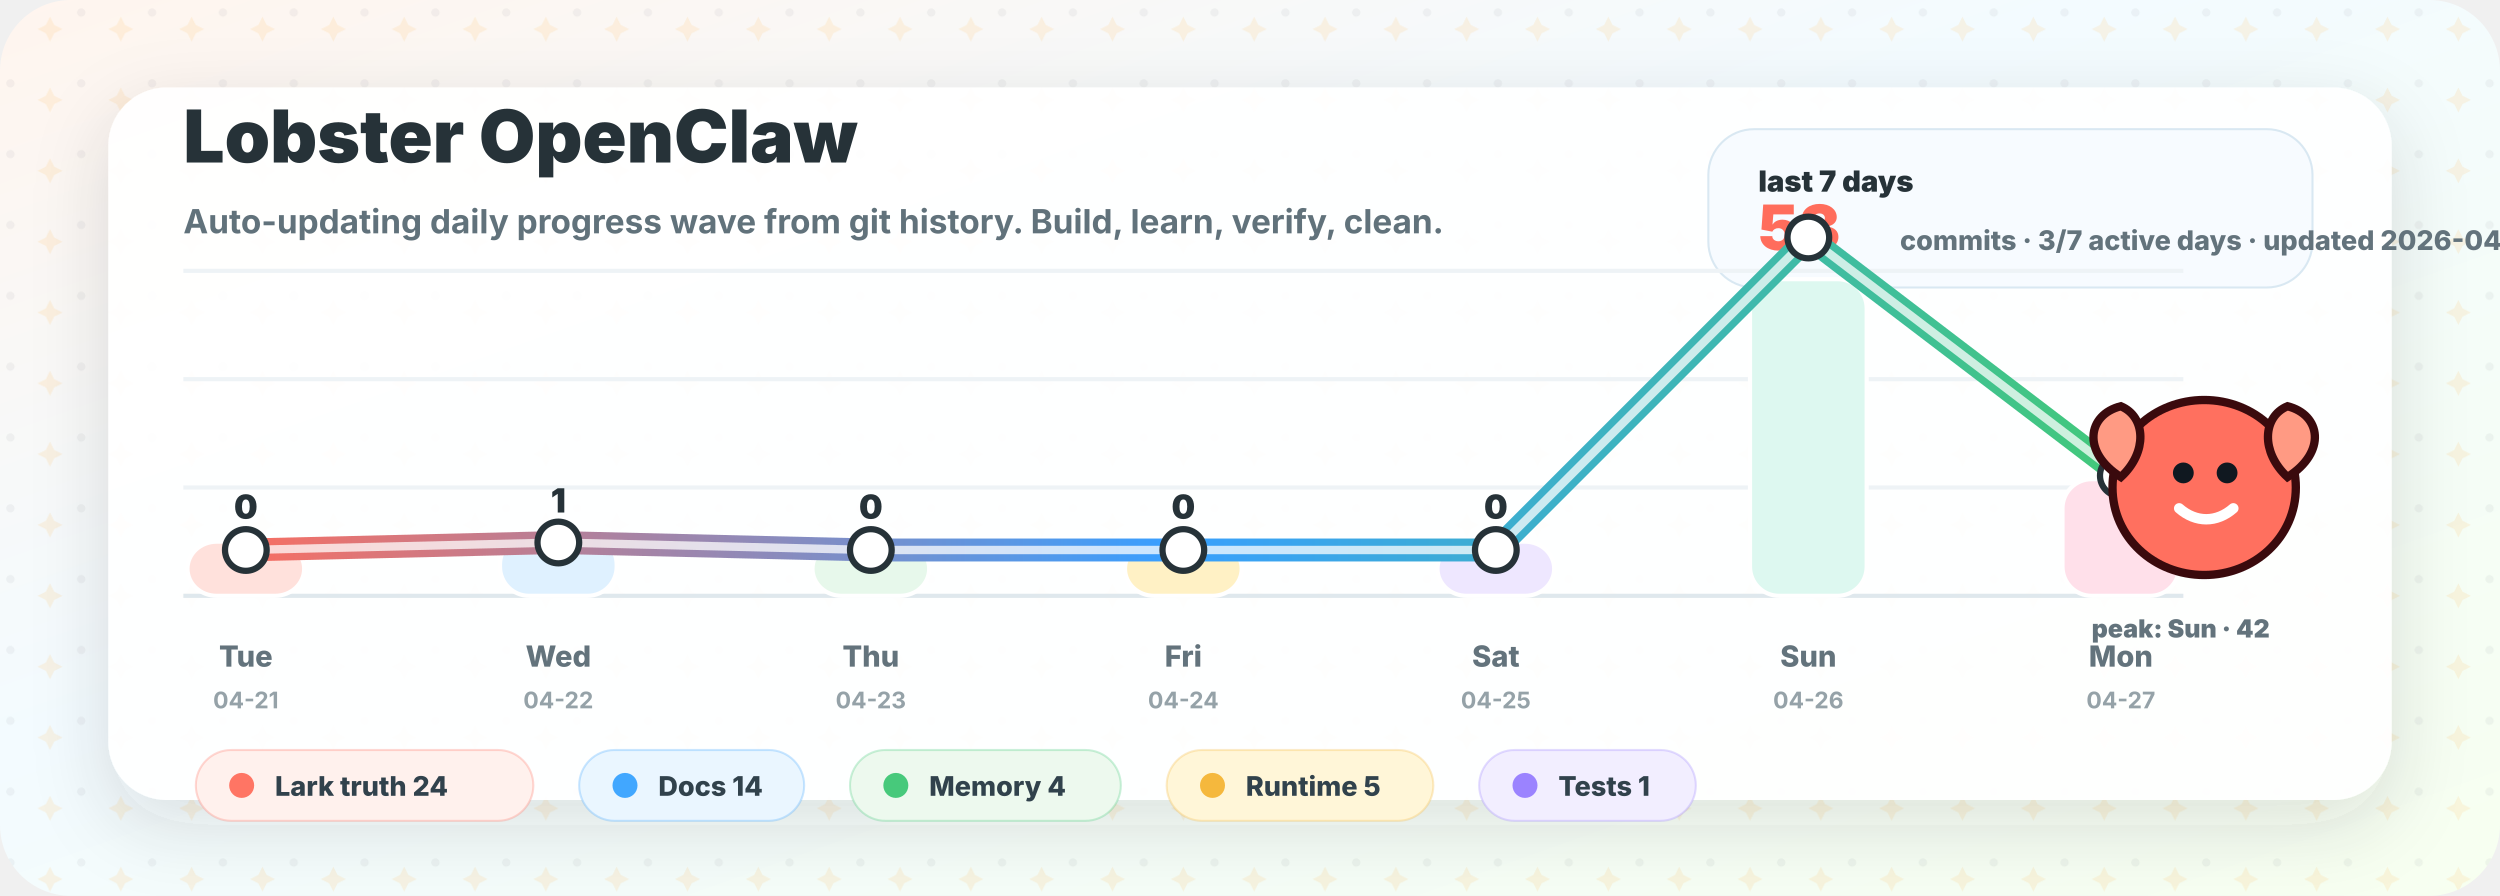
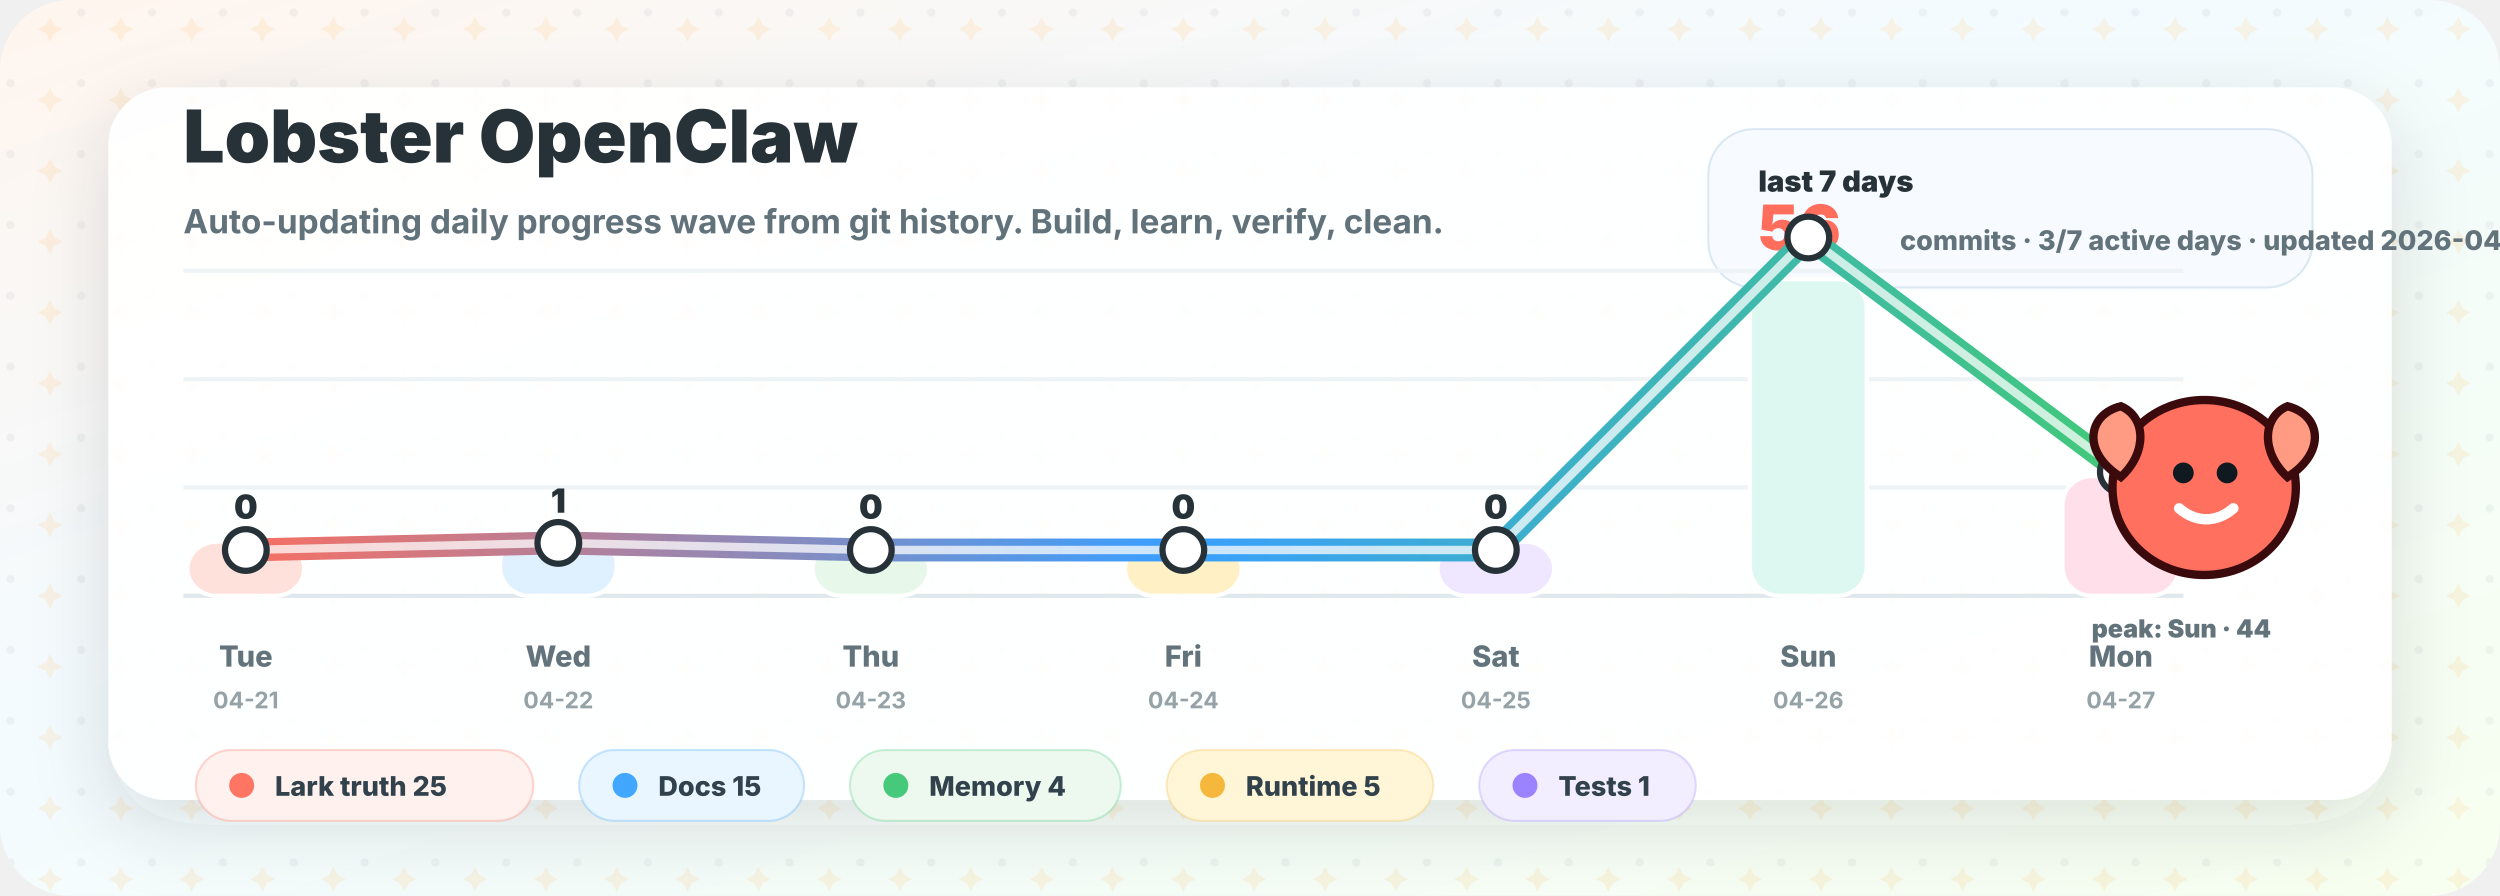
<svg xmlns="http://www.w3.org/2000/svg" width="1200" height="430" viewBox="0 0 1200 430" role="img" aria-labelledby="title desc">
  <defs>
    <linearGradient id="bg" x1="0" y1="0" x2="1" y2="1">
      <stop offset="0" stop-color="#fff5ee" />
      <stop offset="0.42" stop-color="#f3fbff" />
      <stop offset="1" stop-color="#f7fff0" />
    </linearGradient>
    <linearGradient id="wave" x1="100" y1="0" x2="1020" y2="0" gradientUnits="userSpaceOnUse">
      <stop offset="0" stop-color="#ff6d5c" />
      <stop offset="0.5" stop-color="#399fff" />
      <stop offset="1" stop-color="#42c978" />
    </linearGradient>
    <filter id="shadow" x="-20%" y="-20%" width="140%" height="140%">
      <feDropShadow dx="0" dy="12" stdDeviation="18" flood-color="#263238" flood-opacity="0.14" />
    </filter>
    <pattern id="sparkles" width="34" height="34" patternUnits="userSpaceOnUse">
      <circle cx="5" cy="6" r="2" fill="#263238" opacity="0.05" />
      <path d="M24 8 l2 4 l4 2 l-4 2 l-2 4 l-2 -4 l-4 -2 l4 -2 Z" fill="#ffb84d" opacity="0.14" />
    </pattern>
  </defs>
  <rect width="1200" height="430" rx="34" fill="url(#bg)" />
  <rect width="1200" height="430" rx="34" fill="url(#sparkles)" />
  <rect x="52" y="42" width="1096" height="342" rx="28" fill="#ffffff" opacity="0.94" filter="url(#shadow)" />
  <g transform="translate(88 78)">
    <text x="0" y="0" fill="#263238" font-family="Inter, ui-sans-serif, system-ui, -apple-system, BlinkMacSystemFont, Segoe UI, sans-serif" font-size="35" font-weight="900">Lobster OpenClaw</text>
    <text x="0" y="34" fill="#61727b" font-family="Inter, ui-sans-serif, system-ui, -apple-system, BlinkMacSystemFont, Segoe UI, sans-serif" font-size="16" font-weight="650">Auto-updating daily progress wave from git history. Build, learn, verify, clean.</text>
  </g>
  <g transform="translate(820 62)">
    <rect x="0" y="0" width="290" height="76" rx="22" fill="#f7fbff" stroke="#d9e8f2" />
    <text x="24" y="30" fill="#263238" font-family="Inter, ui-sans-serif, system-ui, -apple-system, BlinkMacSystemFont, Segoe UI, sans-serif" font-size="14" font-weight="900">last 7 days</text>
-     <text x="24" y="58" fill="#ff6d5c" font-family="Inter, ui-sans-serif, system-ui, -apple-system, BlinkMacSystemFont, Segoe UI, sans-serif" font-size="30" font-weight="950">53</text>
+     <text x="24" y="58" fill="#ff6d5c" font-family="Inter, ui-sans-serif, system-ui, -apple-system, BlinkMacSystemFont, Segoe UI, sans-serif" font-size="30" font-weight="950">56</text>
    <text x="92" y="58" fill="#63737c" font-family="Inter, ui-sans-serif, system-ui, -apple-system, BlinkMacSystemFont, Segoe UI, sans-serif" font-size="13" font-weight="800">commits · 3/7 active days · updated 2026-04-27</text>
  </g>
  <g transform="translate(0 0)">
    <line x1="88" y1="286" x2="1048" y2="286" stroke="#dfe8ed" stroke-width="2" />
    <line x1="88" y1="234" x2="1048" y2="234" stroke="#eef3f6" stroke-width="2" />
    <line x1="88" y1="182" x2="1048" y2="182" stroke="#eef3f6" stroke-width="2" />
    <line x1="88" y1="130" x2="1048" y2="130" stroke="#eef3f6" stroke-width="2" />
    <rect x="90.0" y="260.0" width="56" height="26.0" rx="14" fill="#ffe1dc" stroke="#ffffff" stroke-width="2" />
    <text x="118.0" y="249.0" text-anchor="middle" fill="#263238" font-family="Inter, ui-sans-serif, system-ui, -apple-system, BlinkMacSystemFont, Segoe UI, sans-serif" font-size="16" font-weight="900">0</text>
    <text x="118.0" y="320" text-anchor="middle" fill="#63737c" font-family="Inter, ui-sans-serif, system-ui, -apple-system, BlinkMacSystemFont, Segoe UI, sans-serif" font-size="14" font-weight="800">Tue</text>
    <text x="118.0" y="340" text-anchor="middle" fill="#95a2a8" font-family="Inter, ui-sans-serif, system-ui, -apple-system, BlinkMacSystemFont, Segoe UI, sans-serif" font-size="11" font-weight="700">04-21</text>
-     <rect x="240.0" y="257.0" width="56" height="29.0" rx="14" fill="#dff1ff" stroke="#ffffff" stroke-width="2" />
-     <text x="268.0" y="246.0" text-anchor="middle" fill="#263238" font-family="Inter, ui-sans-serif, system-ui, -apple-system, BlinkMacSystemFont, Segoe UI, sans-serif" font-size="16" font-weight="900">1</text>
+     <rect x="240.0" y="257.1" width="56" height="28.9" rx="14" fill="#dff1ff" stroke="#ffffff" stroke-width="2" />
+     <text x="268.0" y="246.1" text-anchor="middle" fill="#263238" font-family="Inter, ui-sans-serif, system-ui, -apple-system, BlinkMacSystemFont, Segoe UI, sans-serif" font-size="16" font-weight="900">1</text>
    <text x="268.0" y="320" text-anchor="middle" fill="#63737c" font-family="Inter, ui-sans-serif, system-ui, -apple-system, BlinkMacSystemFont, Segoe UI, sans-serif" font-size="14" font-weight="800">Wed</text>
    <text x="268.0" y="340" text-anchor="middle" fill="#95a2a8" font-family="Inter, ui-sans-serif, system-ui, -apple-system, BlinkMacSystemFont, Segoe UI, sans-serif" font-size="11" font-weight="700">04-22</text>
    <rect x="390.0" y="260.0" width="56" height="26.0" rx="14" fill="#e7f8eb" stroke="#ffffff" stroke-width="2" />
    <text x="418.0" y="249.0" text-anchor="middle" fill="#263238" font-family="Inter, ui-sans-serif, system-ui, -apple-system, BlinkMacSystemFont, Segoe UI, sans-serif" font-size="16" font-weight="900">0</text>
    <text x="418.0" y="320" text-anchor="middle" fill="#63737c" font-family="Inter, ui-sans-serif, system-ui, -apple-system, BlinkMacSystemFont, Segoe UI, sans-serif" font-size="14" font-weight="800">Thu</text>
    <text x="418.0" y="340" text-anchor="middle" fill="#95a2a8" font-family="Inter, ui-sans-serif, system-ui, -apple-system, BlinkMacSystemFont, Segoe UI, sans-serif" font-size="11" font-weight="700">04-23</text>
    <rect x="540.0" y="260.0" width="56" height="26.0" rx="14" fill="#fff1c5" stroke="#ffffff" stroke-width="2" />
    <text x="568.0" y="249.0" text-anchor="middle" fill="#263238" font-family="Inter, ui-sans-serif, system-ui, -apple-system, BlinkMacSystemFont, Segoe UI, sans-serif" font-size="16" font-weight="900">0</text>
    <text x="568.0" y="320" text-anchor="middle" fill="#63737c" font-family="Inter, ui-sans-serif, system-ui, -apple-system, BlinkMacSystemFont, Segoe UI, sans-serif" font-size="14" font-weight="800">Fri</text>
    <text x="568.0" y="340" text-anchor="middle" fill="#95a2a8" font-family="Inter, ui-sans-serif, system-ui, -apple-system, BlinkMacSystemFont, Segoe UI, sans-serif" font-size="11" font-weight="700">04-24</text>
    <rect x="690.0" y="260.0" width="56" height="26.0" rx="14" fill="#eee7ff" stroke="#ffffff" stroke-width="2" />
    <text x="718.0" y="249.0" text-anchor="middle" fill="#263238" font-family="Inter, ui-sans-serif, system-ui, -apple-system, BlinkMacSystemFont, Segoe UI, sans-serif" font-size="16" font-weight="900">0</text>
    <text x="718.0" y="320" text-anchor="middle" fill="#63737c" font-family="Inter, ui-sans-serif, system-ui, -apple-system, BlinkMacSystemFont, Segoe UI, sans-serif" font-size="14" font-weight="800">Sat</text>
    <text x="718.0" y="340" text-anchor="middle" fill="#95a2a8" font-family="Inter, ui-sans-serif, system-ui, -apple-system, BlinkMacSystemFont, Segoe UI, sans-serif" font-size="11" font-weight="700">04-25</text>
    <rect x="840.0" y="134.0" width="56" height="152.0" rx="14" fill="#ddf8f0" stroke="#ffffff" stroke-width="2" />
-     <text x="868.0" y="123.0" text-anchor="middle" fill="#263238" font-family="Inter, ui-sans-serif, system-ui, -apple-system, BlinkMacSystemFont, Segoe UI, sans-serif" font-size="16" font-weight="900">42</text>
+     <text x="868.0" y="123.0" text-anchor="middle" fill="#263238" font-family="Inter, ui-sans-serif, system-ui, -apple-system, BlinkMacSystemFont, Segoe UI, sans-serif" font-size="16" font-weight="900">44</text>
    <text x="868.0" y="320" text-anchor="middle" fill="#63737c" font-family="Inter, ui-sans-serif, system-ui, -apple-system, BlinkMacSystemFont, Segoe UI, sans-serif" font-size="14" font-weight="800">Sun</text>
    <text x="868.0" y="340" text-anchor="middle" fill="#95a2a8" font-family="Inter, ui-sans-serif, system-ui, -apple-system, BlinkMacSystemFont, Segoe UI, sans-serif" font-size="11" font-weight="700">04-26</text>
-     <rect x="990.0" y="230.0" width="56" height="56.0" rx="14" fill="#ffe0ea" stroke="#ffffff" stroke-width="2" />
-     <text x="1018.0" y="219.0" text-anchor="middle" fill="#263238" font-family="Inter, ui-sans-serif, system-ui, -apple-system, BlinkMacSystemFont, Segoe UI, sans-serif" font-size="16" font-weight="900">10</text>
+     <rect x="990.0" y="228.5" width="56" height="57.5" rx="14" fill="#ffe0ea" stroke="#ffffff" stroke-width="2" />
+     <text x="1018.0" y="217.5" text-anchor="middle" fill="#263238" font-family="Inter, ui-sans-serif, system-ui, -apple-system, BlinkMacSystemFont, Segoe UI, sans-serif" font-size="16" font-weight="900">11</text>
    <text x="1018.0" y="320" text-anchor="middle" fill="#63737c" font-family="Inter, ui-sans-serif, system-ui, -apple-system, BlinkMacSystemFont, Segoe UI, sans-serif" font-size="14" font-weight="800">Mon</text>
    <text x="1018.0" y="340" text-anchor="middle" fill="#95a2a8" font-family="Inter, ui-sans-serif, system-ui, -apple-system, BlinkMacSystemFont, Segoe UI, sans-serif" font-size="11" font-weight="700">04-27</text>
-     <path d="M 118.0 264.0 L 268.0 260.4 L 418.0 264.0 L 568.0 264.0 L 718.0 264.0 L 868.0 114.0 L 1018.0 228.3" fill="none" stroke="url(#wave)" stroke-width="11" stroke-linecap="round" stroke-linejoin="round" />
-     <path d="M 118.0 264.0 L 268.0 260.4 L 418.0 264.0 L 568.0 264.0 L 718.0 264.0 L 868.0 114.0 L 1018.0 228.3" fill="none" stroke="#ffffff" stroke-width="4" stroke-linecap="round" stroke-linejoin="round" opacity="0.74" />
+     <path d="M 118.0 264.0 L 268.0 260.6 L 418.0 264.0 L 568.0 264.0 L 718.0 264.0 L 868.0 114.0 L 1018.0 226.5" fill="none" stroke="url(#wave)" stroke-width="11" stroke-linecap="round" stroke-linejoin="round" />
+     <path d="M 118.0 264.0 L 268.0 260.6 L 418.0 264.0 L 568.0 264.0 L 718.0 264.0 L 868.0 114.0 L 1018.0 226.5" fill="none" stroke="#ffffff" stroke-width="4" stroke-linecap="round" stroke-linejoin="round" opacity="0.74" />
    <circle cx="118.0" cy="264.0" r="10" fill="#ffffff" stroke="#263238" stroke-width="3" />
-     <circle cx="268.0" cy="260.4" r="10" fill="#ffffff" stroke="#263238" stroke-width="3" />
+     <circle cx="268.0" cy="260.6" r="10" fill="#ffffff" stroke="#263238" stroke-width="3" />
    <circle cx="418.0" cy="264.0" r="10" fill="#ffffff" stroke="#263238" stroke-width="3" />
    <circle cx="568.0" cy="264.0" r="10" fill="#ffffff" stroke="#263238" stroke-width="3" />
    <circle cx="718.0" cy="264.0" r="10" fill="#ffffff" stroke="#263238" stroke-width="3" />
    <circle cx="868.0" cy="114.0" r="10" fill="#ffffff" stroke="#263238" stroke-width="3" />
-     <circle cx="1018.0" cy="228.3" r="10" fill="#ffffff" stroke="#263238" stroke-width="3" />
+     <circle cx="1018.0" cy="226.5" r="10" fill="#ffffff" stroke="#263238" stroke-width="3" />
  </g>
  <g transform="translate(1010 190)">
    <path d="M48 2 C 72 2, 92 20, 92 44 C 92 68, 72 86, 48 86 C 24 86, 4 68, 4 44 C 4 20, 24 2, 48 2 Z" fill="#ff705f" stroke="#3a0a0d" stroke-width="4" />
    <circle cx="38" cy="37" r="5" fill="#101820" />
    <circle cx="59" cy="37" r="5" fill="#101820" />
    <path d="M36 54 C 44 61, 54 61, 62 54" fill="none" stroke="#ffffff" stroke-width="5" stroke-linecap="round" />
    <path d="M8 39 C -11 27, -8 9, 8 5 C 20 10, 21 27, 8 39 Z" fill="#ff9a83" stroke="#3a0a0d" stroke-width="4" />
    <path d="M88 39 C 107 27, 104 9, 88 5 C 76 10, 75 27, 88 39 Z" fill="#ff9a83" stroke="#3a0a0d" stroke-width="4" />
-     <text x="-6" y="116" fill="#63737c" font-family="Inter, ui-sans-serif, system-ui, -apple-system, BlinkMacSystemFont, Segoe UI, sans-serif" font-size="12" font-weight="900">peak: Sun · 42</text>
+     <text x="-6" y="116" fill="#63737c" font-family="Inter, ui-sans-serif, system-ui, -apple-system, BlinkMacSystemFont, Segoe UI, sans-serif" font-size="12" font-weight="900">peak: Sun · 44</text>
  </g>
  <g>
    <rect x="94" y="360" width="162" height="34" rx="17" fill="#fff1ed" stroke="#ff7564" stroke-opacity="0.28" />
    <circle cx="116" cy="377" r="6" fill="#ff7564" />
-     <text x="132" y="382" fill="#31424c" font-family="Inter, ui-sans-serif, system-ui, -apple-system, BlinkMacSystemFont, Segoe UI, sans-serif" font-size="13" font-weight="800">Lark truth 24</text>
+     <text x="132" y="382" fill="#31424c" font-family="Inter, ui-sans-serif, system-ui, -apple-system, BlinkMacSystemFont, Segoe UI, sans-serif" font-size="13" font-weight="800">Lark truth 25</text>
    <rect x="278" y="360" width="108" height="34" rx="17" fill="#eaf6ff" stroke="#41a7ff" stroke-opacity="0.28" />
    <circle cx="300" cy="377" r="6" fill="#41a7ff" />
-     <text x="316" y="382" fill="#31424c" font-family="Inter, ui-sans-serif, system-ui, -apple-system, BlinkMacSystemFont, Segoe UI, sans-serif" font-size="13" font-weight="800">Docs 14</text>
+     <text x="316" y="382" fill="#31424c" font-family="Inter, ui-sans-serif, system-ui, -apple-system, BlinkMacSystemFont, Segoe UI, sans-serif" font-size="13" font-weight="800">Docs 15</text>
    <rect x="408" y="360" width="130" height="34" rx="17" fill="#edf9ee" stroke="#47c97b" stroke-opacity="0.28" />
    <circle cx="430" cy="377" r="6" fill="#47c97b" />
    <text x="446" y="382" fill="#31424c" font-family="Inter, ui-sans-serif, system-ui, -apple-system, BlinkMacSystemFont, Segoe UI, sans-serif" font-size="13" font-weight="800">Memory 4</text>
    <rect x="560" y="360" width="128" height="34" rx="17" fill="#fff6d8" stroke="#f5b83d" stroke-opacity="0.28" />
    <circle cx="582" cy="377" r="6" fill="#f5b83d" />
    <text x="598" y="382" fill="#31424c" font-family="Inter, ui-sans-serif, system-ui, -apple-system, BlinkMacSystemFont, Segoe UI, sans-serif" font-size="13" font-weight="800">Runtime 5</text>
    <rect x="710" y="360" width="104" height="34" rx="17" fill="#f2eeff" stroke="#9b83ff" stroke-opacity="0.28" />
    <circle cx="732" cy="377" r="6" fill="#9b83ff" />
    <text x="748" y="382" fill="#31424c" font-family="Inter, ui-sans-serif, system-ui, -apple-system, BlinkMacSystemFont, Segoe UI, sans-serif" font-size="13" font-weight="800">Tests 1</text>
  </g>
</svg>
